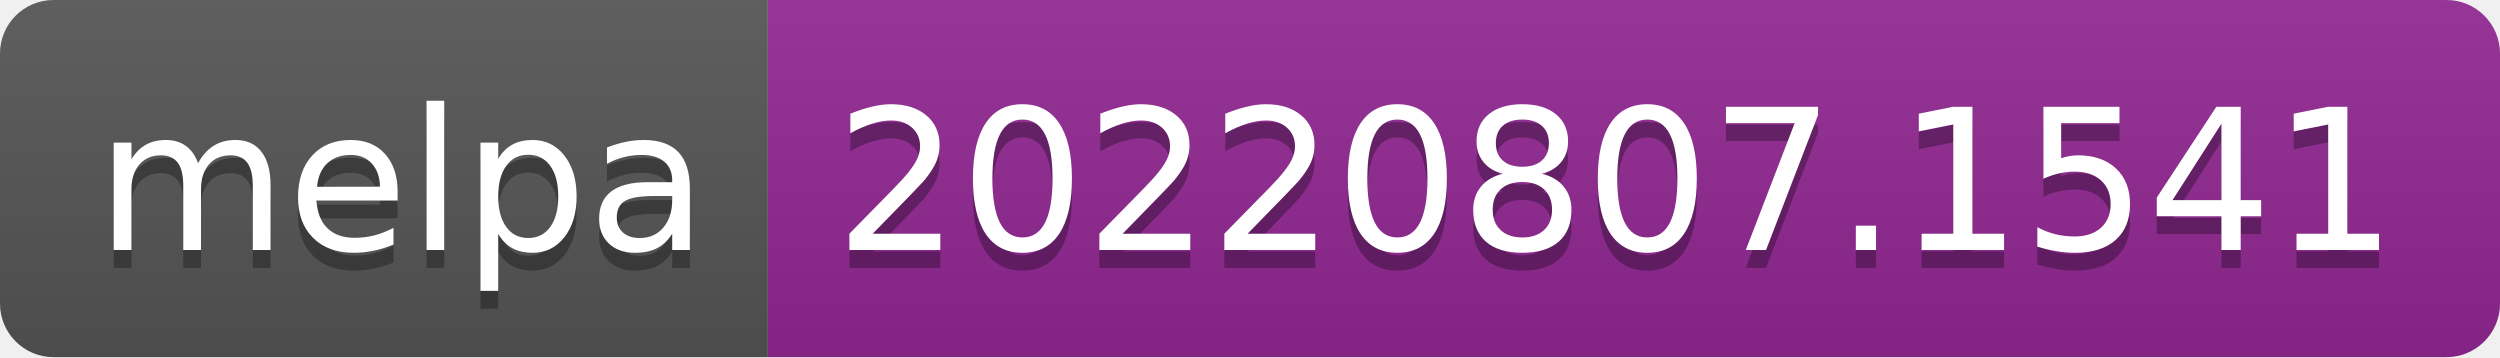
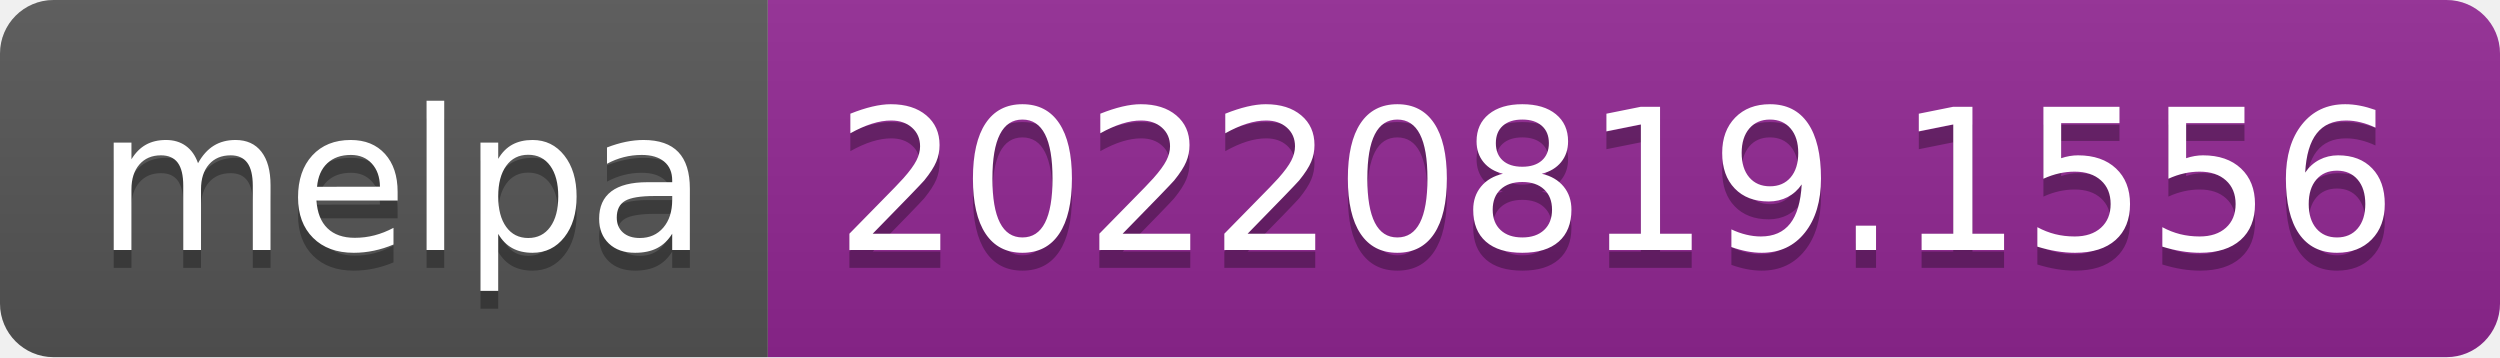
- <svg xmlns="http://www.w3.org/2000/svg" width="140" height="20" role="img" aria-label="melpa: 20220807.1541">
+ <svg xmlns="http://www.w3.org/2000/svg" width="140" height="20" role="img" aria-label="melpa: 20220819.1556">
  <linearGradient id="s" x2="0" y2="100%">
    <stop offset="0" stop-color="#bbb" stop-opacity=".1" />
    <stop offset="1" stop-opacity=".1" />
  </linearGradient>
  <clipPath id="r">
    <rect width="140" height="20" rx="3" fill="#fff" />
  </clipPath>
  <g clip-path="url(#r)">
    <rect width="43" height="20" fill="#555" />
    <rect x="43" width="97" height="20" fill="#922793" />
    <rect width="140" height="20" fill="url(#s)" />
  </g>
  <g fill="#fff" text-anchor="middle" font-family="Verdana,Geneva,DejaVu Sans,sans-serif" text-rendering="geometricPrecision" font-size="110">
    <text aria-hidden="true" x="225" y="150" fill="#010101" fill-opacity=".3" transform="scale(.1)" textLength="330">melpa</text>
    <text x="225" y="140" transform="scale(.1)" fill="#fff" textLength="330">melpa</text>
-     <text aria-hidden="true" x="905" y="150" fill="#010101" fill-opacity=".3" transform="scale(.1)" textLength="870">20220807.1541</text>
-     <text x="905" y="140" transform="scale(.1)" fill="#fff" textLength="870">20220807.1541</text>
+     <text aria-hidden="true" x="905" y="150" fill="#010101" fill-opacity=".3" transform="scale(.1)" textLength="870">20220819.1556</text>
+     <text x="905" y="140" transform="scale(.1)" fill="#fff" textLength="870">20220819.1556</text>
  </g>
</svg>
